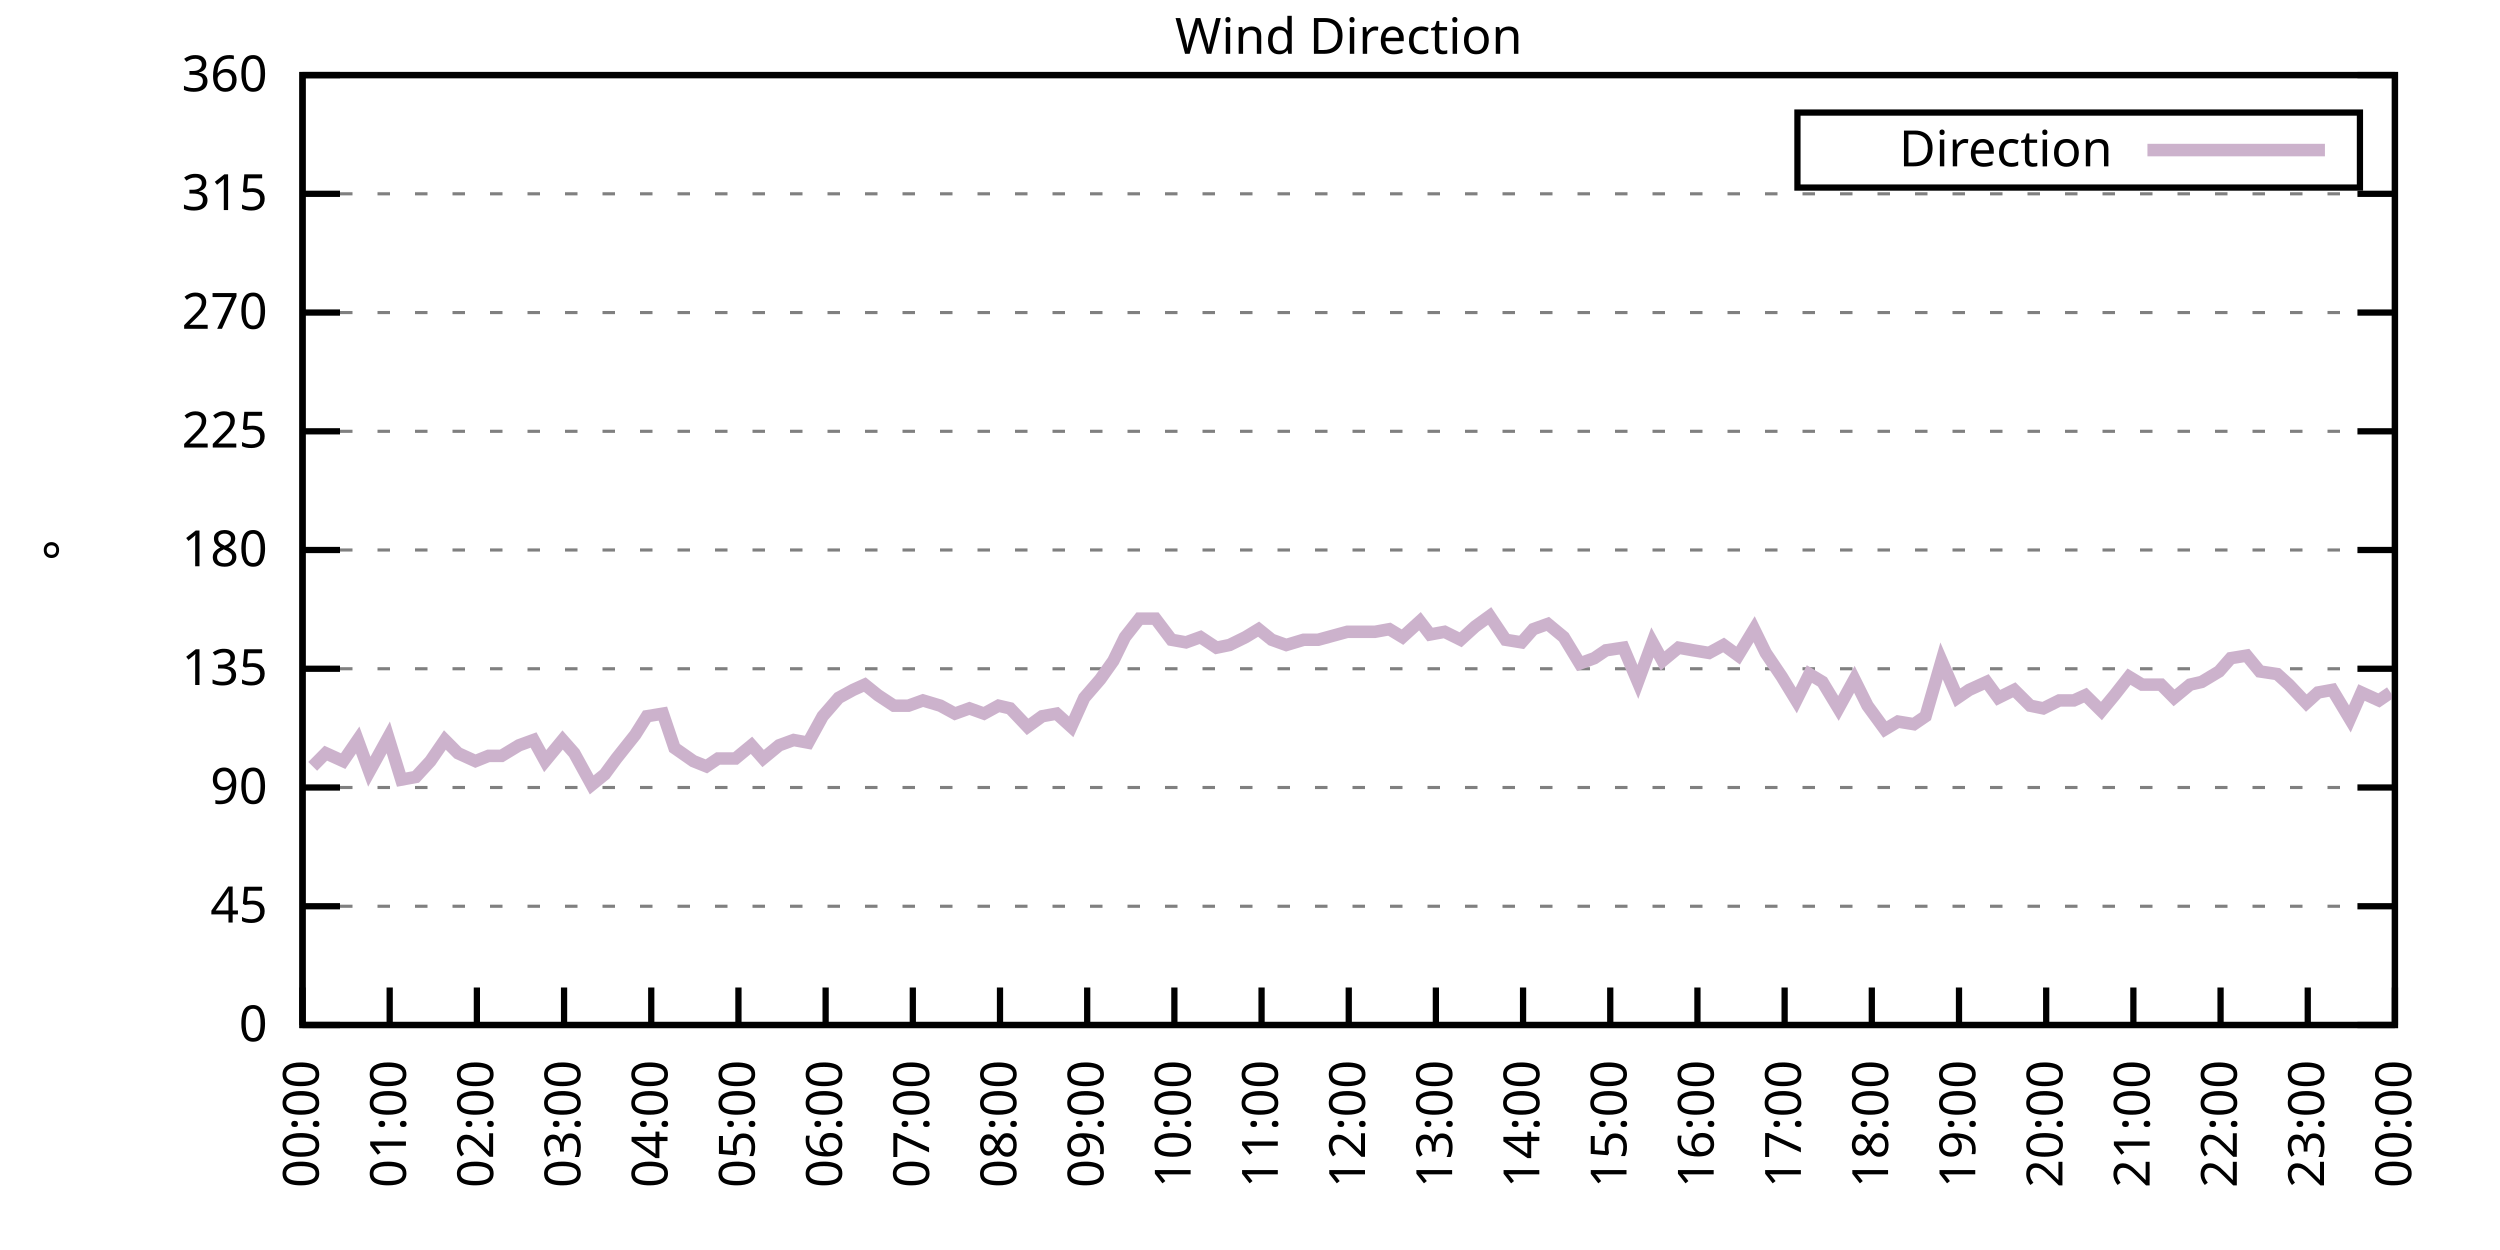
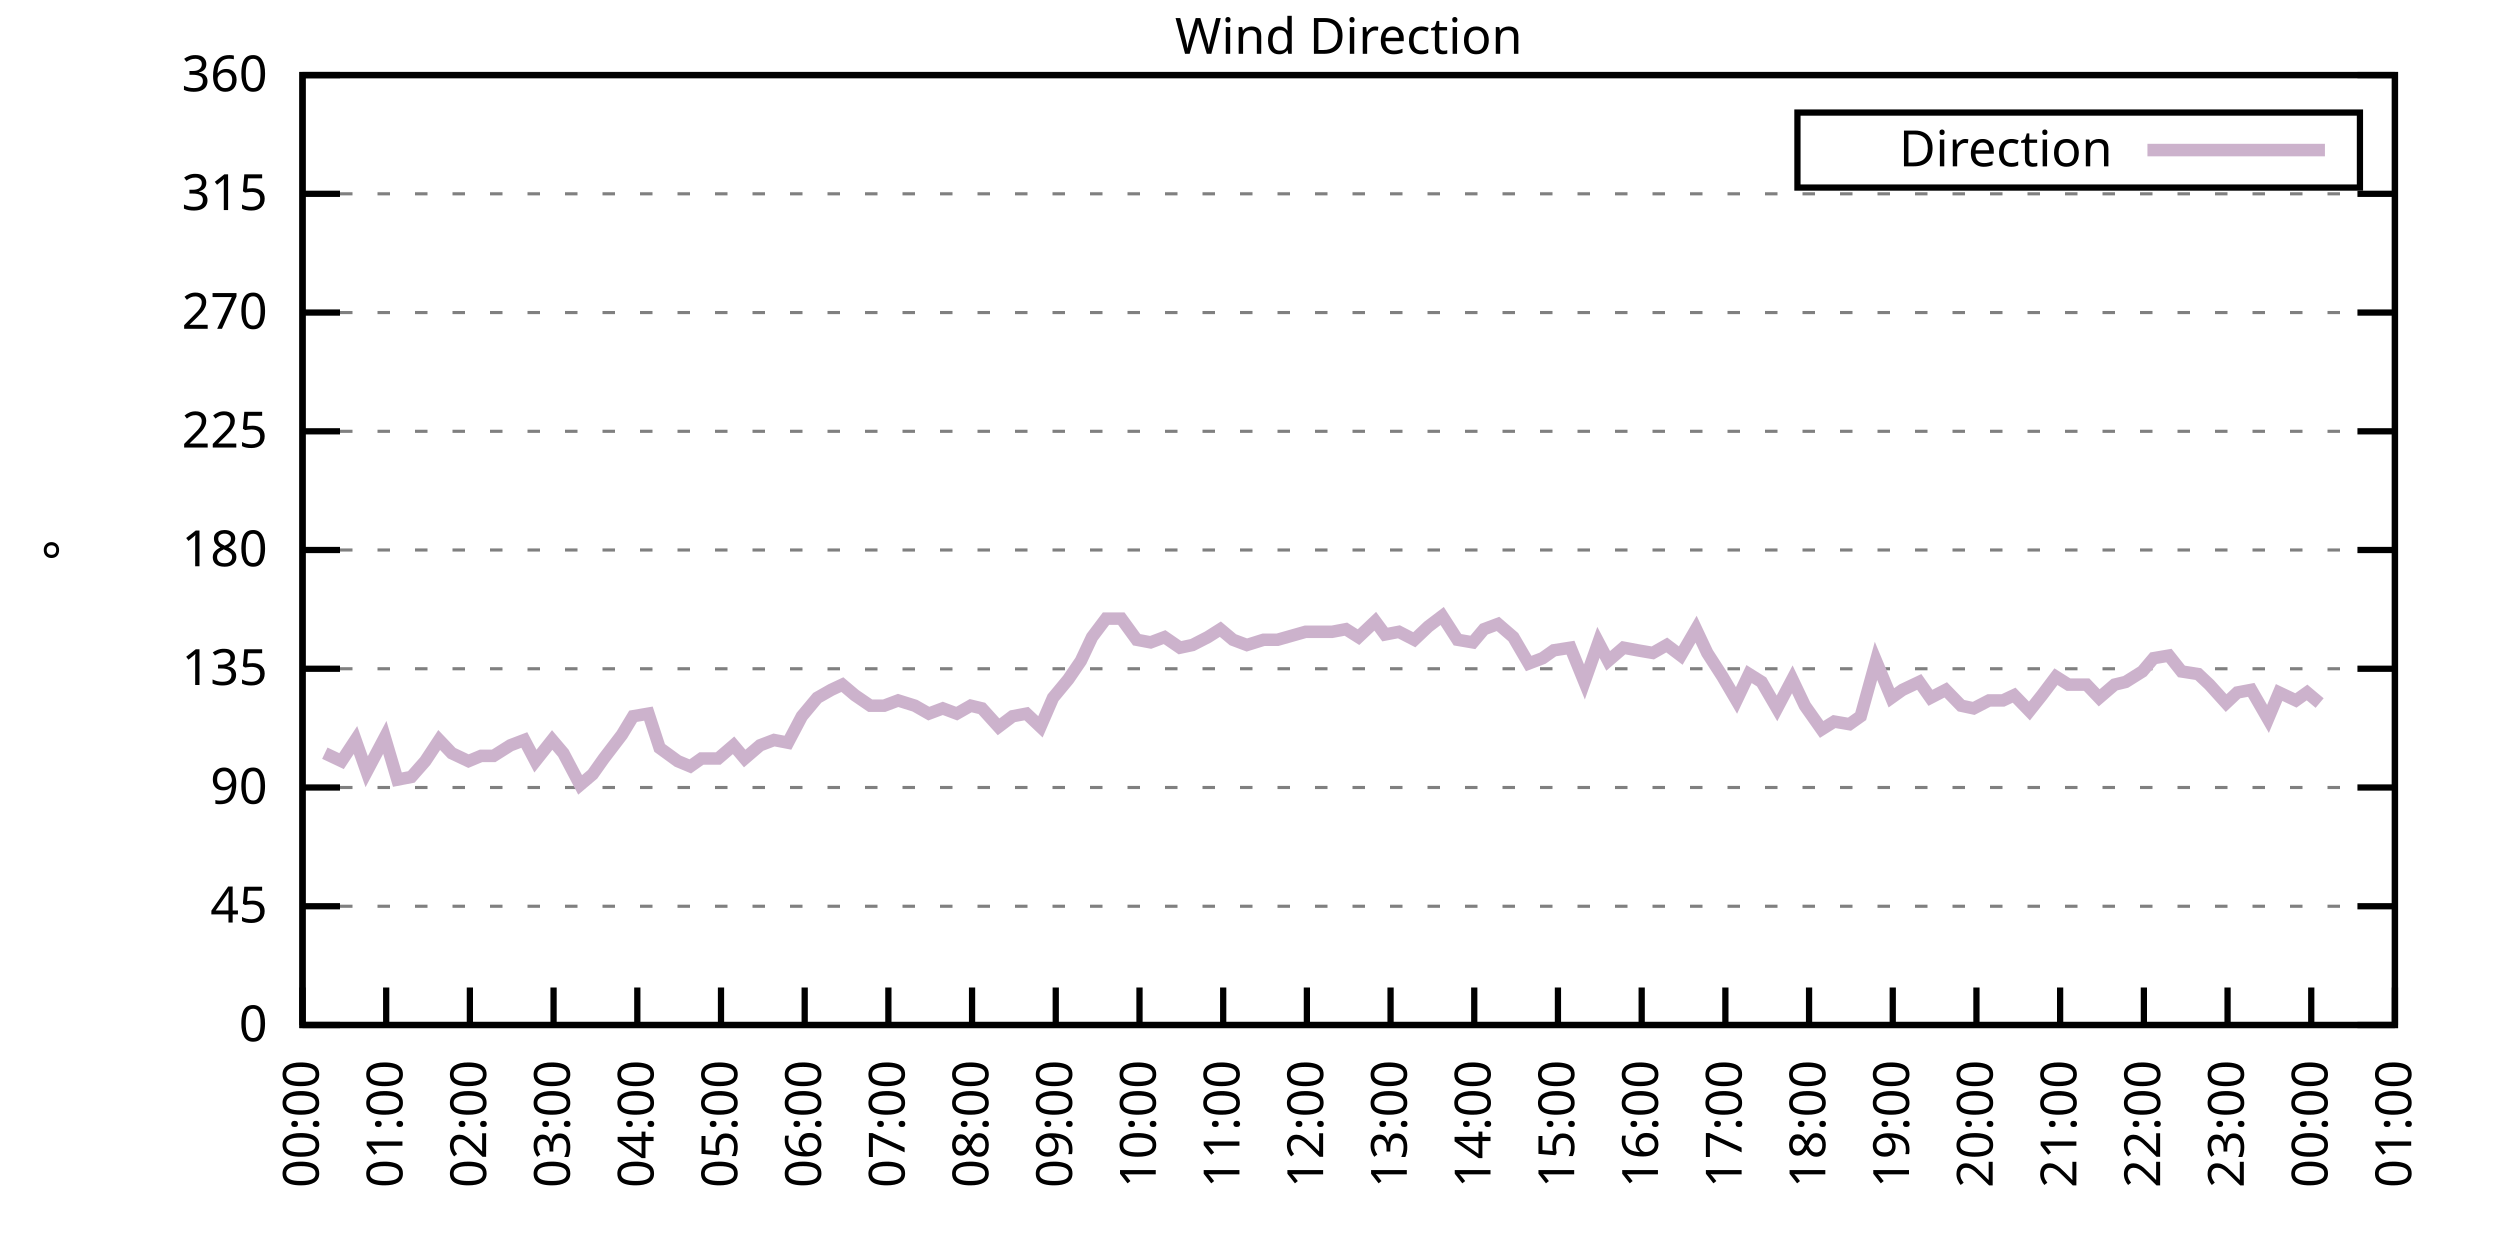
<svg xmlns="http://www.w3.org/2000/svg" xmlns:xlink="http://www.w3.org/1999/xlink" width="400" height="200" viewBox="0 0 400 200">
  <g id="gnuplot_canvas">
    <rect x="0" y="0" width="400" height="200" fill="none" />
    <defs>
      <circle id="gpDot" r="0.5" stroke-width="0.5" stroke="currentColor" />
      <path id="gpPt0" stroke-width="0.333" stroke="currentColor" d="M-1,0 h2 M0,-1 v2" />
      <path id="gpPt1" stroke-width="0.333" stroke="currentColor" d="M-1,-1 L1,1 M1,-1 L-1,1" />
      <path id="gpPt2" stroke-width="0.333" stroke="currentColor" d="M-1,0 L1,0 M0,-1 L0,1 M-1,-1 L1,1 M-1,1 L1,-1" />
      <rect id="gpPt3" stroke-width="0.333" stroke="currentColor" x="-1" y="-1" width="2" height="2" />
      <rect id="gpPt4" stroke-width="0.333" stroke="currentColor" fill="currentColor" x="-1" y="-1" width="2" height="2" />
      <circle id="gpPt5" stroke-width="0.333" stroke="currentColor" cx="0" cy="0" r="1" />
      <use xlink:href="#gpPt5" id="gpPt6" fill="currentColor" stroke="none" />
      <path id="gpPt7" stroke-width="0.333" stroke="currentColor" d="M0,-1.33 L-1.33,0.67 L1.33,0.67 z" />
      <use xlink:href="#gpPt7" id="gpPt8" fill="currentColor" stroke="none" />
      <use xlink:href="#gpPt7" id="gpPt9" stroke="currentColor" transform="rotate(180)" />
      <use xlink:href="#gpPt9" id="gpPt10" fill="currentColor" stroke="none" />
      <use xlink:href="#gpPt3" id="gpPt11" stroke="currentColor" transform="rotate(45)" />
      <use xlink:href="#gpPt11" id="gpPt12" fill="currentColor" stroke="none" />
      <path id="gpPt13" stroke-width="0.333" stroke="currentColor" d="M0,1.330 L1.265,0.411 L0.782,-1.067 L-0.782,-1.076 L-1.265,0.411 z" />
      <use xlink:href="#gpPt13" id="gpPt14" fill="currentColor" stroke="none" />
      <filter id="textbox" filterUnits="objectBoundingBox" x="0" y="0" height="1" width="1">
        <feFlood flood-color="white" flood-opacity="1" result="bgnd" />
        <feComposite in="SourceGraphic" in2="bgnd" operator="atop" />
      </filter>
      <filter id="greybox" filterUnits="objectBoundingBox" x="0" y="0" height="1" width="1">
        <feFlood flood-color="lightgrey" flood-opacity="1" result="grey" />
        <feComposite in="SourceGraphic" in2="grey" operator="atop" />
      </filter>
    </defs>
    <g fill="none" color="white" stroke="currentColor" stroke-width="1.00" stroke-linecap="butt" stroke-linejoin="miter">
</g>
    <g fill="none" color="black" stroke="currentColor" stroke-width="1.00" stroke-linecap="butt" stroke-linejoin="miter">
      <g stroke="none" shape-rendering="crispEdges">
        <polygon fill="rgb(255, 255, 255)" points="48.40,164.00 383.18,164.00 383.18,12.02 48.40,12.02 " />
      </g>
    </g>
    <g fill="none" color="black" stroke="currentColor" stroke-width="1.00" stroke-linecap="butt" stroke-linejoin="miter">
</g>
    <g fill="none" color="black" stroke="black" stroke-width="0.50" stroke-linecap="butt" stroke-linejoin="miter">
</g>
    <g fill="none" color="gray" stroke="currentColor" stroke-width="0.50" stroke-linecap="butt" stroke-linejoin="miter">
      <path stroke="gray" stroke-dasharray="2,4" class="gridline" d="M48.40,164.00 L383.19,164.00  " />
    </g>
    <g fill="none" color="gray" stroke="gray" stroke-width="1.00" stroke-linecap="butt" stroke-linejoin="miter">
</g>
    <g fill="none" color="black" stroke="currentColor" stroke-width="1.00" stroke-linecap="butt" stroke-linejoin="miter">
      <path stroke="black" d="M48.40,164.00 L54.40,164.00 M383.19,164.00 L377.19,164.00  " />
      <g transform="translate(42.80,166.60)" stroke="none" fill="black" font-family="Sans" font-size="8.00" text-anchor="end">
        <text>
          <tspan font-family="Sans"> 0</tspan>
        </text>
      </g>
    </g>
    <g fill="none" color="black" stroke="currentColor" stroke-width="1.00" stroke-linecap="butt" stroke-linejoin="miter">
</g>
    <g fill="none" color="black" stroke="black" stroke-width="0.50" stroke-linecap="butt" stroke-linejoin="miter">
</g>
    <g fill="none" color="gray" stroke="currentColor" stroke-width="0.50" stroke-linecap="butt" stroke-linejoin="miter">
      <path stroke="gray" stroke-dasharray="2,4" class="gridline" d="M48.40,145.00 L383.19,145.00  " />
    </g>
    <g fill="none" color="gray" stroke="gray" stroke-width="1.00" stroke-linecap="butt" stroke-linejoin="miter">
</g>
    <g fill="none" color="black" stroke="currentColor" stroke-width="1.00" stroke-linecap="butt" stroke-linejoin="miter">
      <path stroke="black" d="M48.40,145.00 L54.40,145.00 M383.19,145.00 L377.19,145.00  " />
      <g transform="translate(42.80,147.60)" stroke="none" fill="black" font-family="Sans" font-size="8.00" text-anchor="end">
        <text>
          <tspan font-family="Sans"> 45</tspan>
        </text>
      </g>
    </g>
    <g fill="none" color="black" stroke="currentColor" stroke-width="1.00" stroke-linecap="butt" stroke-linejoin="miter">
</g>
    <g fill="none" color="black" stroke="black" stroke-width="0.50" stroke-linecap="butt" stroke-linejoin="miter">
</g>
    <g fill="none" color="gray" stroke="currentColor" stroke-width="0.50" stroke-linecap="butt" stroke-linejoin="miter">
      <path stroke="gray" stroke-dasharray="2,4" class="gridline" d="M48.40,126.00 L383.19,126.00  " />
    </g>
    <g fill="none" color="gray" stroke="gray" stroke-width="1.00" stroke-linecap="butt" stroke-linejoin="miter">
</g>
    <g fill="none" color="black" stroke="currentColor" stroke-width="1.00" stroke-linecap="butt" stroke-linejoin="miter">
      <path stroke="black" d="M48.40,126.00 L54.40,126.00 M383.19,126.00 L377.19,126.00  " />
      <g transform="translate(42.80,128.60)" stroke="none" fill="black" font-family="Sans" font-size="8.00" text-anchor="end">
        <text>
          <tspan font-family="Sans"> 90</tspan>
        </text>
      </g>
    </g>
    <g fill="none" color="black" stroke="currentColor" stroke-width="1.00" stroke-linecap="butt" stroke-linejoin="miter">
</g>
    <g fill="none" color="black" stroke="black" stroke-width="0.50" stroke-linecap="butt" stroke-linejoin="miter">
</g>
    <g fill="none" color="gray" stroke="currentColor" stroke-width="0.50" stroke-linecap="butt" stroke-linejoin="miter">
      <path stroke="gray" stroke-dasharray="2,4" class="gridline" d="M48.40,107.00 L383.19,107.00  " />
    </g>
    <g fill="none" color="gray" stroke="gray" stroke-width="1.00" stroke-linecap="butt" stroke-linejoin="miter">
</g>
    <g fill="none" color="black" stroke="currentColor" stroke-width="1.00" stroke-linecap="butt" stroke-linejoin="miter">
      <path stroke="black" d="M48.40,107.00 L54.40,107.00 M383.19,107.00 L377.19,107.00  " />
      <g transform="translate(42.80,109.60)" stroke="none" fill="black" font-family="Sans" font-size="8.00" text-anchor="end">
        <text>
          <tspan font-family="Sans"> 135</tspan>
        </text>
      </g>
    </g>
    <g fill="none" color="black" stroke="currentColor" stroke-width="1.00" stroke-linecap="butt" stroke-linejoin="miter">
</g>
    <g fill="none" color="black" stroke="black" stroke-width="0.50" stroke-linecap="butt" stroke-linejoin="miter">
</g>
    <g fill="none" color="gray" stroke="currentColor" stroke-width="0.50" stroke-linecap="butt" stroke-linejoin="miter">
      <path stroke="gray" stroke-dasharray="2,4" class="gridline" d="M48.40,88.00 L383.19,88.00  " />
    </g>
    <g fill="none" color="gray" stroke="gray" stroke-width="1.00" stroke-linecap="butt" stroke-linejoin="miter">
</g>
    <g fill="none" color="black" stroke="currentColor" stroke-width="1.00" stroke-linecap="butt" stroke-linejoin="miter">
      <path stroke="black" d="M48.40,88.00 L54.40,88.00 M383.19,88.00 L377.19,88.00  " />
      <g transform="translate(42.80,90.60)" stroke="none" fill="black" font-family="Sans" font-size="8.00" text-anchor="end">
        <text>
          <tspan font-family="Sans"> 180</tspan>
        </text>
      </g>
    </g>
    <g fill="none" color="black" stroke="currentColor" stroke-width="1.00" stroke-linecap="butt" stroke-linejoin="miter">
</g>
    <g fill="none" color="black" stroke="black" stroke-width="0.50" stroke-linecap="butt" stroke-linejoin="miter">
</g>
    <g fill="none" color="gray" stroke="currentColor" stroke-width="0.50" stroke-linecap="butt" stroke-linejoin="miter">
      <path stroke="gray" stroke-dasharray="2,4" class="gridline" d="M48.40,69.01 L383.19,69.01  " />
    </g>
    <g fill="none" color="gray" stroke="gray" stroke-width="1.00" stroke-linecap="butt" stroke-linejoin="miter">
</g>
    <g fill="none" color="black" stroke="currentColor" stroke-width="1.00" stroke-linecap="butt" stroke-linejoin="miter">
      <path stroke="black" d="M48.40,69.01 L54.40,69.01 M383.19,69.01 L377.19,69.01  " />
      <g transform="translate(42.80,71.61)" stroke="none" fill="black" font-family="Sans" font-size="8.00" text-anchor="end">
        <text>
          <tspan font-family="Sans"> 225</tspan>
        </text>
      </g>
    </g>
    <g fill="none" color="black" stroke="currentColor" stroke-width="1.00" stroke-linecap="butt" stroke-linejoin="miter">
</g>
    <g fill="none" color="black" stroke="black" stroke-width="0.50" stroke-linecap="butt" stroke-linejoin="miter">
</g>
    <g fill="none" color="gray" stroke="currentColor" stroke-width="0.50" stroke-linecap="butt" stroke-linejoin="miter">
      <path stroke="gray" stroke-dasharray="2,4" class="gridline" d="M48.40,50.01 L383.19,50.01  " />
    </g>
    <g fill="none" color="gray" stroke="gray" stroke-width="1.00" stroke-linecap="butt" stroke-linejoin="miter">
</g>
    <g fill="none" color="black" stroke="currentColor" stroke-width="1.00" stroke-linecap="butt" stroke-linejoin="miter">
      <path stroke="black" d="M48.40,50.01 L54.40,50.01 M383.19,50.01 L377.19,50.01  " />
      <g transform="translate(42.80,52.61)" stroke="none" fill="black" font-family="Sans" font-size="8.00" text-anchor="end">
        <text>
          <tspan font-family="Sans"> 270</tspan>
        </text>
      </g>
    </g>
    <g fill="none" color="black" stroke="currentColor" stroke-width="1.00" stroke-linecap="butt" stroke-linejoin="miter">
</g>
    <g fill="none" color="black" stroke="black" stroke-width="0.50" stroke-linecap="butt" stroke-linejoin="miter">
</g>
    <g fill="none" color="gray" stroke="currentColor" stroke-width="0.50" stroke-linecap="butt" stroke-linejoin="miter">
      <path stroke="gray" stroke-dasharray="2,4" class="gridline" d="M48.40,31.01 L383.19,31.01  " />
    </g>
    <g fill="none" color="gray" stroke="gray" stroke-width="1.00" stroke-linecap="butt" stroke-linejoin="miter">
</g>
    <g fill="none" color="black" stroke="currentColor" stroke-width="1.00" stroke-linecap="butt" stroke-linejoin="miter">
      <path stroke="black" d="M48.40,31.01 L54.40,31.01 M383.19,31.01 L377.19,31.01  " />
      <g transform="translate(42.80,33.61)" stroke="none" fill="black" font-family="Sans" font-size="8.00" text-anchor="end">
        <text>
          <tspan font-family="Sans"> 315</tspan>
        </text>
      </g>
    </g>
    <g fill="none" color="black" stroke="currentColor" stroke-width="1.00" stroke-linecap="butt" stroke-linejoin="miter">
</g>
    <g fill="none" color="black" stroke="black" stroke-width="0.50" stroke-linecap="butt" stroke-linejoin="miter">
</g>
    <g fill="none" color="gray" stroke="currentColor" stroke-width="0.50" stroke-linecap="butt" stroke-linejoin="miter">
      <path stroke="gray" stroke-dasharray="2,4" class="gridline" d="M48.40,12.01 L383.19,12.01  " />
    </g>
    <g fill="none" color="gray" stroke="gray" stroke-width="1.00" stroke-linecap="butt" stroke-linejoin="miter">
</g>
    <g fill="none" color="black" stroke="currentColor" stroke-width="1.00" stroke-linecap="butt" stroke-linejoin="miter">
      <path stroke="black" d="M48.40,12.01 L54.40,12.01 M383.19,12.01 L377.19,12.01  " />
      <g transform="translate(42.80,14.61)" stroke="none" fill="black" font-family="Sans" font-size="8.00" text-anchor="end">
        <text>
          <tspan font-family="Sans"> 360</tspan>
        </text>
      </g>
    </g>
    <g fill="none" color="black" stroke="currentColor" stroke-width="1.00" stroke-linecap="butt" stroke-linejoin="miter">
      <path stroke="black" d="M48.40,164.00 L48.40,158.00  " />
      <g transform="translate(51.00,169.60) rotate(270.00)" stroke="none" fill="black" font-family="Sans" font-size="8.00" text-anchor="end">
        <text>
          <tspan font-family="Sans">00:00</tspan>
        </text>
      </g>
    </g>
    <g fill="none" color="black" stroke="currentColor" stroke-width="1.00" stroke-linecap="butt" stroke-linejoin="miter">
-       <path stroke="black" d="M62.35,164.00 L62.35,158.00  " />
-       <g transform="translate(64.95,169.60) rotate(270.00)" stroke="none" fill="black" font-family="Sans" font-size="8.00" text-anchor="end">
+       <path stroke="black" d="M61.79,164.00 L61.79,158.00  " />
+       <g transform="translate(64.39,169.60) rotate(270.00)" stroke="none" fill="black" font-family="Sans" font-size="8.00" text-anchor="end">
        <text>
          <tspan font-family="Sans">01:00</tspan>
        </text>
      </g>
    </g>
    <g fill="none" color="black" stroke="currentColor" stroke-width="1.00" stroke-linecap="butt" stroke-linejoin="miter">
-       <path stroke="black" d="M76.30,164.00 L76.30,158.00  " />
-       <g transform="translate(78.90,169.60) rotate(270.00)" stroke="none" fill="black" font-family="Sans" font-size="8.00" text-anchor="end">
+       <path stroke="black" d="M75.18,164.00 L75.18,158.00  " />
+       <g transform="translate(77.78,169.60) rotate(270.00)" stroke="none" fill="black" font-family="Sans" font-size="8.00" text-anchor="end">
        <text>
          <tspan font-family="Sans">02:00</tspan>
        </text>
      </g>
    </g>
    <g fill="none" color="black" stroke="currentColor" stroke-width="1.00" stroke-linecap="butt" stroke-linejoin="miter">
-       <path stroke="black" d="M90.25,164.00 L90.25,158.00  " />
-       <g transform="translate(92.85,169.60) rotate(270.00)" stroke="none" fill="black" font-family="Sans" font-size="8.00" text-anchor="end">
+       <path stroke="black" d="M88.57,164.00 L88.57,158.00  " />
+       <g transform="translate(91.17,169.60) rotate(270.00)" stroke="none" fill="black" font-family="Sans" font-size="8.00" text-anchor="end">
        <text>
          <tspan font-family="Sans">03:00</tspan>
        </text>
      </g>
    </g>
    <g fill="none" color="black" stroke="currentColor" stroke-width="1.00" stroke-linecap="butt" stroke-linejoin="miter">
-       <path stroke="black" d="M104.20,164.00 L104.20,158.00  " />
-       <g transform="translate(106.80,169.60) rotate(270.00)" stroke="none" fill="black" font-family="Sans" font-size="8.00" text-anchor="end">
+       <path stroke="black" d="M101.97,164.00 L101.97,158.00  " />
+       <g transform="translate(104.57,169.60) rotate(270.00)" stroke="none" fill="black" font-family="Sans" font-size="8.00" text-anchor="end">
        <text>
          <tspan font-family="Sans">04:00</tspan>
        </text>
      </g>
    </g>
    <g fill="none" color="black" stroke="currentColor" stroke-width="1.00" stroke-linecap="butt" stroke-linejoin="miter">
-       <path stroke="black" d="M118.15,164.00 L118.15,158.00  " />
-       <g transform="translate(120.75,169.60) rotate(270.00)" stroke="none" fill="black" font-family="Sans" font-size="8.00" text-anchor="end">
+       <path stroke="black" d="M115.36,164.00 L115.36,158.00  " />
+       <g transform="translate(117.96,169.60) rotate(270.00)" stroke="none" fill="black" font-family="Sans" font-size="8.00" text-anchor="end">
        <text>
          <tspan font-family="Sans">05:00</tspan>
        </text>
      </g>
    </g>
    <g fill="none" color="black" stroke="currentColor" stroke-width="1.00" stroke-linecap="butt" stroke-linejoin="miter">
-       <path stroke="black" d="M132.10,164.00 L132.10,158.00  " />
-       <g transform="translate(134.70,169.60) rotate(270.00)" stroke="none" fill="black" font-family="Sans" font-size="8.00" text-anchor="end">
+       <path stroke="black" d="M128.75,164.00 L128.75,158.00  " />
+       <g transform="translate(131.35,169.60) rotate(270.00)" stroke="none" fill="black" font-family="Sans" font-size="8.00" text-anchor="end">
        <text>
          <tspan font-family="Sans">06:00</tspan>
        </text>
      </g>
    </g>
    <g fill="none" color="black" stroke="currentColor" stroke-width="1.00" stroke-linecap="butt" stroke-linejoin="miter">
-       <path stroke="black" d="M146.05,164.00 L146.05,158.00  " />
-       <g transform="translate(148.65,169.60) rotate(270.00)" stroke="none" fill="black" font-family="Sans" font-size="8.00" text-anchor="end">
+       <path stroke="black" d="M142.14,164.00 L142.14,158.00  " />
+       <g transform="translate(144.74,169.60) rotate(270.00)" stroke="none" fill="black" font-family="Sans" font-size="8.00" text-anchor="end">
        <text>
          <tspan font-family="Sans">07:00</tspan>
        </text>
      </g>
    </g>
    <g fill="none" color="black" stroke="currentColor" stroke-width="1.00" stroke-linecap="butt" stroke-linejoin="miter">
-       <path stroke="black" d="M160.00,164.00 L160.00,158.00  " />
-       <g transform="translate(162.60,169.60) rotate(270.00)" stroke="none" fill="black" font-family="Sans" font-size="8.00" text-anchor="end">
+       <path stroke="black" d="M155.53,164.00 L155.53,158.00  " />
+       <g transform="translate(158.13,169.60) rotate(270.00)" stroke="none" fill="black" font-family="Sans" font-size="8.00" text-anchor="end">
        <text>
          <tspan font-family="Sans">08:00</tspan>
        </text>
      </g>
    </g>
    <g fill="none" color="black" stroke="currentColor" stroke-width="1.00" stroke-linecap="butt" stroke-linejoin="miter">
-       <path stroke="black" d="M173.95,164.00 L173.95,158.00  " />
-       <g transform="translate(176.55,169.60) rotate(270.00)" stroke="none" fill="black" font-family="Sans" font-size="8.00" text-anchor="end">
+       <path stroke="black" d="M168.92,164.00 L168.92,158.00  " />
+       <g transform="translate(171.52,169.60) rotate(270.00)" stroke="none" fill="black" font-family="Sans" font-size="8.00" text-anchor="end">
        <text>
          <tspan font-family="Sans">09:00</tspan>
        </text>
      </g>
    </g>
    <g fill="none" color="black" stroke="currentColor" stroke-width="1.00" stroke-linecap="butt" stroke-linejoin="miter">
-       <path stroke="black" d="M187.90,164.00 L187.90,158.00  " />
-       <g transform="translate(190.50,169.60) rotate(270.00)" stroke="none" fill="black" font-family="Sans" font-size="8.00" text-anchor="end">
+       <path stroke="black" d="M182.32,164.00 L182.32,158.00  " />
+       <g transform="translate(184.92,169.60) rotate(270.00)" stroke="none" fill="black" font-family="Sans" font-size="8.00" text-anchor="end">
        <text>
          <tspan font-family="Sans">10:00</tspan>
        </text>
      </g>
    </g>
    <g fill="none" color="black" stroke="currentColor" stroke-width="1.00" stroke-linecap="butt" stroke-linejoin="miter">
-       <path stroke="black" d="M201.85,164.00 L201.85,158.00  " />
-       <g transform="translate(204.45,169.60) rotate(270.00)" stroke="none" fill="black" font-family="Sans" font-size="8.00" text-anchor="end">
+       <path stroke="black" d="M195.71,164.00 L195.71,158.00  " />
+       <g transform="translate(198.31,169.60) rotate(270.00)" stroke="none" fill="black" font-family="Sans" font-size="8.00" text-anchor="end">
        <text>
          <tspan font-family="Sans">11:00</tspan>
        </text>
      </g>
    </g>
    <g fill="none" color="black" stroke="currentColor" stroke-width="1.00" stroke-linecap="butt" stroke-linejoin="miter">
-       <path stroke="black" d="M215.80,164.00 L215.80,158.00  " />
-       <g transform="translate(218.40,169.60) rotate(270.00)" stroke="none" fill="black" font-family="Sans" font-size="8.00" text-anchor="end">
+       <path stroke="black" d="M209.10,164.00 L209.10,158.00  " />
+       <g transform="translate(211.70,169.60) rotate(270.00)" stroke="none" fill="black" font-family="Sans" font-size="8.00" text-anchor="end">
        <text>
          <tspan font-family="Sans">12:00</tspan>
        </text>
      </g>
    </g>
    <g fill="none" color="black" stroke="currentColor" stroke-width="1.00" stroke-linecap="butt" stroke-linejoin="miter">
-       <path stroke="black" d="M229.74,164.00 L229.74,158.00  " />
-       <g transform="translate(232.34,169.60) rotate(270.00)" stroke="none" fill="black" font-family="Sans" font-size="8.00" text-anchor="end">
+       <path stroke="black" d="M222.49,164.00 L222.49,158.00  " />
+       <g transform="translate(225.09,169.60) rotate(270.00)" stroke="none" fill="black" font-family="Sans" font-size="8.00" text-anchor="end">
        <text>
          <tspan font-family="Sans">13:00</tspan>
        </text>
      </g>
    </g>
    <g fill="none" color="black" stroke="currentColor" stroke-width="1.00" stroke-linecap="butt" stroke-linejoin="miter">
-       <path stroke="black" d="M243.69,164.00 L243.69,158.00  " />
-       <g transform="translate(246.29,169.60) rotate(270.00)" stroke="none" fill="black" font-family="Sans" font-size="8.00" text-anchor="end">
+       <path stroke="black" d="M235.88,164.00 L235.88,158.00  " />
+       <g transform="translate(238.48,169.60) rotate(270.00)" stroke="none" fill="black" font-family="Sans" font-size="8.00" text-anchor="end">
        <text>
          <tspan font-family="Sans">14:00</tspan>
        </text>
      </g>
    </g>
    <g fill="none" color="black" stroke="currentColor" stroke-width="1.00" stroke-linecap="butt" stroke-linejoin="miter">
-       <path stroke="black" d="M257.64,164.00 L257.64,158.00  " />
-       <g transform="translate(260.24,169.60) rotate(270.00)" stroke="none" fill="black" font-family="Sans" font-size="8.00" text-anchor="end">
+       <path stroke="black" d="M249.27,164.00 L249.27,158.00  " />
+       <g transform="translate(251.87,169.60) rotate(270.00)" stroke="none" fill="black" font-family="Sans" font-size="8.00" text-anchor="end">
        <text>
          <tspan font-family="Sans">15:00</tspan>
        </text>
      </g>
    </g>
    <g fill="none" color="black" stroke="currentColor" stroke-width="1.00" stroke-linecap="butt" stroke-linejoin="miter">
-       <path stroke="black" d="M271.59,164.00 L271.59,158.00  " />
-       <g transform="translate(274.19,169.60) rotate(270.00)" stroke="none" fill="black" font-family="Sans" font-size="8.00" text-anchor="end">
+       <path stroke="black" d="M262.67,164.00 L262.67,158.00  " />
+       <g transform="translate(265.27,169.60) rotate(270.00)" stroke="none" fill="black" font-family="Sans" font-size="8.00" text-anchor="end">
        <text>
          <tspan font-family="Sans">16:00</tspan>
        </text>
      </g>
    </g>
    <g fill="none" color="black" stroke="currentColor" stroke-width="1.00" stroke-linecap="butt" stroke-linejoin="miter">
-       <path stroke="black" d="M285.54,164.00 L285.54,158.00  " />
-       <g transform="translate(288.14,169.60) rotate(270.00)" stroke="none" fill="black" font-family="Sans" font-size="8.00" text-anchor="end">
+       <path stroke="black" d="M276.06,164.00 L276.06,158.00  " />
+       <g transform="translate(278.66,169.60) rotate(270.00)" stroke="none" fill="black" font-family="Sans" font-size="8.00" text-anchor="end">
        <text>
          <tspan font-family="Sans">17:00</tspan>
        </text>
      </g>
    </g>
    <g fill="none" color="black" stroke="currentColor" stroke-width="1.00" stroke-linecap="butt" stroke-linejoin="miter">
-       <path stroke="black" d="M299.49,164.00 L299.49,158.00  " />
-       <g transform="translate(302.09,169.60) rotate(270.00)" stroke="none" fill="black" font-family="Sans" font-size="8.00" text-anchor="end">
+       <path stroke="black" d="M289.45,164.00 L289.45,158.00  " />
+       <g transform="translate(292.05,169.60) rotate(270.00)" stroke="none" fill="black" font-family="Sans" font-size="8.00" text-anchor="end">
        <text>
          <tspan font-family="Sans">18:00</tspan>
        </text>
      </g>
    </g>
    <g fill="none" color="black" stroke="currentColor" stroke-width="1.00" stroke-linecap="butt" stroke-linejoin="miter">
-       <path stroke="black" d="M313.44,164.00 L313.44,158.00  " />
-       <g transform="translate(316.04,169.60) rotate(270.00)" stroke="none" fill="black" font-family="Sans" font-size="8.00" text-anchor="end">
+       <path stroke="black" d="M302.84,164.00 L302.84,158.00  " />
+       <g transform="translate(305.44,169.60) rotate(270.00)" stroke="none" fill="black" font-family="Sans" font-size="8.00" text-anchor="end">
        <text>
          <tspan font-family="Sans">19:00</tspan>
        </text>
      </g>
    </g>
    <g fill="none" color="black" stroke="currentColor" stroke-width="1.00" stroke-linecap="butt" stroke-linejoin="miter">
-       <path stroke="black" d="M327.39,164.00 L327.39,158.00  " />
-       <g transform="translate(329.99,169.60) rotate(270.00)" stroke="none" fill="black" font-family="Sans" font-size="8.00" text-anchor="end">
+       <path stroke="black" d="M316.23,164.00 L316.23,158.00  " />
+       <g transform="translate(318.83,169.60) rotate(270.00)" stroke="none" fill="black" font-family="Sans" font-size="8.00" text-anchor="end">
        <text>
          <tspan font-family="Sans">20:00</tspan>
        </text>
      </g>
    </g>
    <g fill="none" color="black" stroke="currentColor" stroke-width="1.00" stroke-linecap="butt" stroke-linejoin="miter">
-       <path stroke="black" d="M341.34,164.00 L341.34,158.00  " />
-       <g transform="translate(343.94,169.60) rotate(270.00)" stroke="none" fill="black" font-family="Sans" font-size="8.00" text-anchor="end">
+       <path stroke="black" d="M329.62,164.00 L329.62,158.00  " />
+       <g transform="translate(332.22,169.60) rotate(270.00)" stroke="none" fill="black" font-family="Sans" font-size="8.00" text-anchor="end">
        <text>
          <tspan font-family="Sans">21:00</tspan>
        </text>
      </g>
    </g>
    <g fill="none" color="black" stroke="currentColor" stroke-width="1.00" stroke-linecap="butt" stroke-linejoin="miter">
-       <path stroke="black" d="M355.29,164.00 L355.29,158.00  " />
-       <g transform="translate(357.89,169.60) rotate(270.00)" stroke="none" fill="black" font-family="Sans" font-size="8.00" text-anchor="end">
+       <path stroke="black" d="M343.02,164.00 L343.02,158.00  " />
+       <g transform="translate(345.62,169.60) rotate(270.00)" stroke="none" fill="black" font-family="Sans" font-size="8.00" text-anchor="end">
        <text>
          <tspan font-family="Sans">22:00</tspan>
        </text>
      </g>
    </g>
    <g fill="none" color="black" stroke="currentColor" stroke-width="1.00" stroke-linecap="butt" stroke-linejoin="miter">
-       <path stroke="black" d="M369.24,164.00 L369.24,158.00  " />
-       <g transform="translate(371.84,169.60) rotate(270.00)" stroke="none" fill="black" font-family="Sans" font-size="8.00" text-anchor="end">
+       <path stroke="black" d="M356.41,164.00 L356.41,158.00  " />
+       <g transform="translate(359.01,169.60) rotate(270.00)" stroke="none" fill="black" font-family="Sans" font-size="8.00" text-anchor="end">
        <text>
          <tspan font-family="Sans">23:00</tspan>
+         </text>
+       </g>
+     </g>
+     <g fill="none" color="black" stroke="currentColor" stroke-width="1.00" stroke-linecap="butt" stroke-linejoin="miter">
+       <path stroke="black" d="M369.80,164.00 L369.80,158.00  " />
+       <g transform="translate(372.40,169.60) rotate(270.00)" stroke="none" fill="black" font-family="Sans" font-size="8.00" text-anchor="end">
+         <text>
+           <tspan font-family="Sans">00:00</tspan>
        </text>
      </g>
    </g>
    <g fill="none" color="black" stroke="currentColor" stroke-width="1.00" stroke-linecap="butt" stroke-linejoin="miter">
      <path stroke="black" d="M383.19,164.00 L383.19,158.00  " />
      <g transform="translate(385.79,169.60) rotate(270.00)" stroke="none" fill="black" font-family="Sans" font-size="8.00" text-anchor="end">
        <text>
-           <tspan font-family="Sans">00:00</tspan>
+           <tspan font-family="Sans">01:00</tspan>
        </text>
      </g>
    </g>
    <g fill="none" color="black" stroke="currentColor" stroke-width="1.00" stroke-linecap="butt" stroke-linejoin="miter">
</g>
    <g fill="none" color="black" stroke="currentColor" stroke-width="1.00" stroke-linecap="butt" stroke-linejoin="miter">
      <path stroke="black" d="M48.40,12.01 L48.40,164.00 L383.19,164.00 L383.19,12.01 L48.40,12.01 Z  " />
    </g>
    <g fill="none" color="black" stroke="currentColor" stroke-width="1.00" stroke-linecap="butt" stroke-linejoin="miter">
</g>
    <g fill="none" color="black" stroke="currentColor" stroke-width="1.00" stroke-linecap="butt" stroke-linejoin="miter">
      <path stroke="black" d="M287.59,30.01 L287.59,18.01 L377.59,18.01 L377.59,30.01 L287.59,30.01 Z  " />
    </g>
    <g id="Wind_direction_plot_1">
      <g fill="none" color="white" stroke="black" stroke-width="2.00" stroke-linecap="butt" stroke-linejoin="miter">
</g>
      <g fill="none" color="black" stroke="currentColor" stroke-width="2.00" stroke-linecap="butt" stroke-linejoin="miter">
        <g transform="translate(337.99,26.61)" stroke="none" fill="black" font-family="Sans" font-size="8.00" text-anchor="end">
          <text>
            <tspan font-family="Sans">Direction</tspan>
          </text>
        </g>
      </g>
      <g fill="none" color="black" stroke="currentColor" stroke-width="2.00" stroke-linecap="butt" stroke-linejoin="miter">
-         <path stroke="rgb(204, 178, 204)" d="M343.59,24.01 L371.99,24.01 M50.03,122.62 L52.12,120.51 L54.91,121.78 L57.23,118.40 L59.09,123.47 L62.12,117.98   L64.21,124.74 L66.53,124.31 L68.86,121.78 L71.18,118.40 L73.28,120.51 L76.07,121.78 L78.16,120.94 L80.25,120.94   L83.04,119.25 L85.37,118.40 L87.23,121.78 L90.02,118.40 L91.88,120.51 L94.67,125.58 L96.76,123.89 L98.62,121.36   L101.64,117.56 L103.50,114.60 L106.06,114.18 L107.92,119.67 L110.94,121.78 L113.03,122.62 L114.89,121.36 L117.68,121.36   L120.24,119.25 L122.10,121.36 L124.66,119.25 L126.98,118.40 L129.31,118.83 L131.63,114.60 L134.19,111.65 L136.51,110.38   L138.37,109.54 L140.47,111.23 L143.02,112.91 L145.35,112.91 L147.67,112.07 L150.46,112.91 L152.79,114.18 L155.11,113.34   L157.44,114.18 L159.76,112.91 L161.62,113.34 L164.41,116.29 L166.74,114.60 L169.06,114.18 L171.39,116.29 L173.48,111.65   L176.04,108.69 L178.13,105.74 L179.99,101.94 L182.32,98.98 L184.87,98.98 L187.43,102.36 L189.76,102.78 L192.08,101.94   L194.64,103.63 L196.73,103.20 L199.29,101.94 L201.38,100.67 L203.47,102.36 L205.80,103.20 L208.59,102.36 L210.91,102.36   L215.56,101.09 L217.89,101.09 L219.98,101.09 L222.30,100.67 L224.40,101.94 L227.19,99.40 L228.81,101.52 L231.14,101.09   L233.70,102.36 L236.02,100.25 L238.35,98.56 L240.90,102.36 L243.46,102.78 L245.32,100.67 L247.65,99.83 L250.20,101.94   L252.76,106.16 L255.09,105.31 L256.95,104.05 L259.74,103.63 L262.06,109.11 L264.39,102.78 L266.01,105.74 L268.57,103.63   L270.90,104.05 L273.45,104.47 L275.78,103.20 L278.10,104.89 L280.66,100.67 L282.52,104.47 L285.08,108.27 L287.40,112.07   L289.50,107.85 L291.59,109.11 L294.15,113.34 L296.70,108.69 L298.80,112.91 L301.58,116.71 L303.68,115.45 L306.23,115.87   L308.09,114.60 L310.65,105.74 L313.21,111.65 L315.07,110.38 L317.86,109.11 L319.72,111.65 L322.28,110.38 L324.83,112.91   L326.93,113.34 L329.48,112.07 L331.81,112.07 L333.67,111.23 L336.23,113.76 L338.32,111.23 L340.64,108.27 L342.74,109.54   L345.76,109.54 L347.85,111.65 L350.41,109.54 L352.27,109.11 L355.06,107.43 L356.92,105.31 L359.48,104.89 L361.57,107.43   L364.36,107.85 L366.22,109.54 L369.01,112.49 L370.87,110.80 L373.19,110.38 L375.98,115.03 L377.84,110.80 L380.63,112.07   L382.49,110.80  " />
+         <path stroke="rgb(204, 178, 204)" d="M343.59,24.01 L371.99,24.01 M51.97,120.51 L54.65,121.78 L56.88,118.40 L58.67,123.47 L61.57,117.98 L63.58,124.74   L65.81,124.31 L68.04,121.78 L70.27,118.40 L72.28,120.51 L74.96,121.78 L76.97,120.94 L78.98,120.94 L81.66,119.25   L83.89,118.40 L85.67,121.78 L88.35,118.40 L90.14,120.51 L92.82,125.58 L94.82,123.89 L96.61,121.36 L99.51,117.56   L101.30,114.60 L103.75,114.18 L105.54,119.67 L108.44,121.78 L110.45,122.62 L112.23,121.36 L114.91,121.36 L117.37,119.25   L119.15,121.36 L121.61,119.25 L123.84,118.40 L126.07,118.83 L128.30,114.60 L130.76,111.65 L132.99,110.38 L134.78,109.54   L136.78,111.23 L139.24,112.91 L141.47,112.91 L143.70,112.07 L146.38,112.91 L148.61,114.18 L150.85,113.34 L153.08,114.18   L155.31,112.91 L157.10,113.34 L159.77,116.29 L162.01,114.60 L164.24,114.18 L166.47,116.29 L168.48,111.65 L170.93,108.69   L172.94,105.74 L174.73,101.94 L176.96,98.98 L179.41,98.98 L181.87,102.36 L184.10,102.78 L186.33,101.94 L188.79,103.63   L190.80,103.20 L193.25,101.94 L195.26,100.67 L197.27,102.36 L199.50,103.20 L202.18,102.36 L204.41,102.36 L208.88,101.09   L211.11,101.09 L213.12,101.09 L215.35,100.67 L217.36,101.94 L220.04,99.40 L221.60,101.52 L223.83,101.09 L226.29,102.36   L228.52,100.25 L230.75,98.56 L233.20,102.36 L235.66,102.78 L237.44,100.67 L239.68,99.83 L242.13,101.94 L244.59,106.16   L246.82,105.31 L248.60,104.05 L251.28,103.63 L253.51,109.11 L255.75,102.78 L257.31,105.74 L259.76,103.63 L262.00,104.05   L264.45,104.47 L266.68,103.20 L268.92,104.89 L271.37,100.67 L273.16,104.47 L275.61,108.27 L277.84,112.07 L279.85,107.85   L281.86,109.11 L284.32,113.34 L286.77,108.69 L288.78,112.91 L291.46,116.71 L293.47,115.45 L295.92,115.87 L297.71,114.60   L300.16,105.74 L302.62,111.65 L304.40,110.38 L307.08,109.11 L308.87,111.65 L311.32,110.38 L313.78,112.91 L315.79,113.34   L318.24,112.07 L320.47,112.07 L322.26,111.23 L324.71,113.76 L326.72,111.23 L328.95,108.27 L330.96,109.54 L333.86,109.54   L335.87,111.65 L338.33,109.54 L340.11,109.11 L342.79,107.43 L344.58,105.31 L347.03,104.89 L349.04,107.43 L351.72,107.85   L353.51,109.54 L356.18,112.49 L357.97,110.80 L360.20,110.38 L362.88,115.03 L364.66,110.80 L367.34,112.07 L369.13,110.80   L371.14,112.49  " />
      </g>
    </g>
    <g fill="none" color="black" stroke="currentColor" stroke-width="2.00" stroke-linecap="butt" stroke-linejoin="miter">
</g>
    <g fill="none" color="black" stroke="black" stroke-width="1.00" stroke-linecap="butt" stroke-linejoin="miter">
</g>
    <g fill="none" color="black" stroke="currentColor" stroke-width="1.00" stroke-linecap="butt" stroke-linejoin="miter">
      <path stroke="black" d="M48.40,12.01 L48.40,164.00 L383.19,164.00 L383.19,12.01 L48.40,12.01 Z  " />
      <g transform="translate(12.80,88.01) rotate(270.00)" stroke="none" fill="black" font-family="Sans" font-size="8.00" text-anchor="middle">
        <text>
          <tspan font-family="Sans">°</tspan>
        </text>
      </g>
    </g>
    <g fill="none" color="black" stroke="currentColor" stroke-width="1.00" stroke-linecap="butt" stroke-linejoin="miter">
</g>
    <g fill="none" color="black" stroke="currentColor" stroke-width="1.00" stroke-linecap="butt" stroke-linejoin="miter">
      <g transform="translate(215.79,8.61)" stroke="none" fill="black" font-family="Sans" font-size="8.00" text-anchor="middle">
        <text>
          <tspan font-family="Sans">Wind Direction</tspan>
        </text>
      </g>
    </g>
    <g fill="none" color="black" stroke="currentColor" stroke-width="1.00" stroke-linecap="butt" stroke-linejoin="miter">
</g>
  </g>
</svg>
